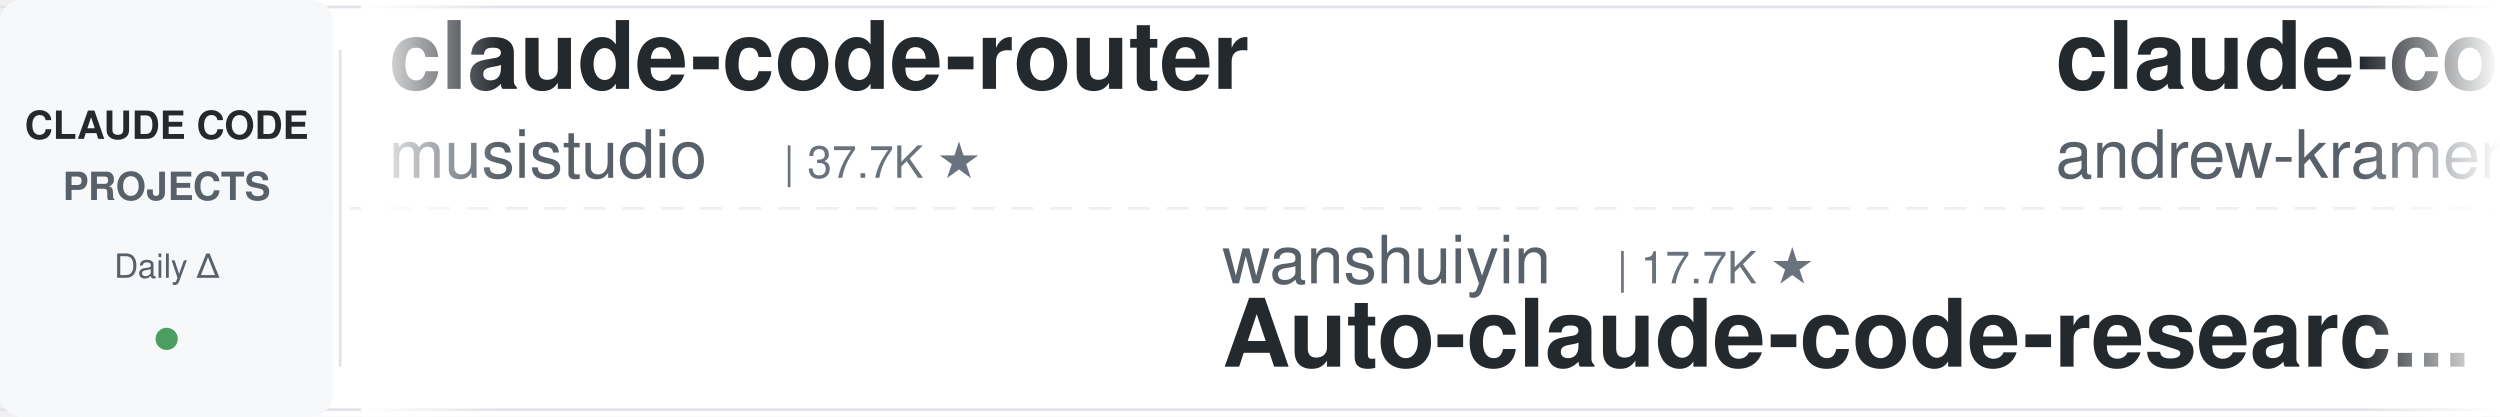
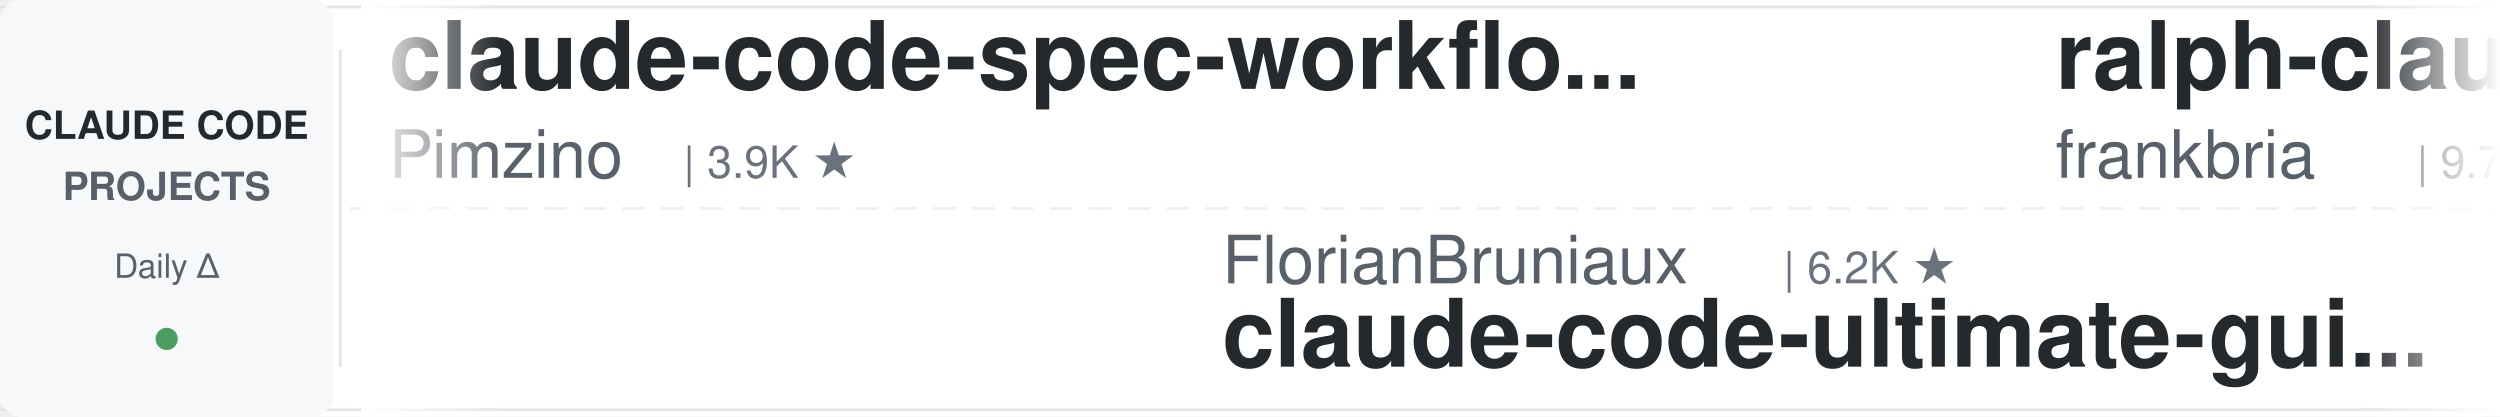
<svg xmlns="http://www.w3.org/2000/svg" width="900" height="150">
  <defs>
    <linearGradient id="leftFade" x1="0%" y1="0%" x2="100%" y2="0%">
      <stop offset="0%" style="stop-color:#ffffff;stop-opacity:1" />
      <stop offset="100%" style="stop-color:#ffffff;stop-opacity:0" />
    </linearGradient>
    <linearGradient id="rightFade" x1="0%" y1="0%" x2="100%" y2="0%">
      <stop offset="0%" style="stop-color:#ffffff;stop-opacity:0" />
      <stop offset="100%" style="stop-color:#ffffff;stop-opacity:1" />
    </linearGradient>
  </defs>
  <rect width="900" height="150" fill="#ffffff" rx="8" />
  <rect x="0" y="2" width="900" height="1" fill="#e1e4e8" />
  <rect x="0" y="147" width="900" height="1" fill="#e1e4e8" />
  <line x1="0" y1="75" x2="900" y2="75" stroke="#e1e4e8" stroke-width="1" stroke-dasharray="8 6" opacity="0.6" />
  <rect x="0" y="0" width="120" height="150" fill="#f6f8fa" rx="8" />
  <text x="60" y="50" font-family="-apple-system, BlinkMacSystemFont, 'Segoe UI', Helvetica, Arial, sans-serif" font-size="14" font-weight="600" fill="#24292e" text-anchor="middle">CLAUDE CODE</text>
  <text x="60" y="72" font-family="-apple-system, BlinkMacSystemFont, 'Segoe UI', Helvetica, Arial, sans-serif" font-size="14" font-weight="600" fill="#586069" text-anchor="middle">PROJECTS</text>
  <text x="60" y="100" font-family="-apple-system, BlinkMacSystemFont, 'Segoe UI', Helvetica, Arial, sans-serif" font-size="12" font-weight="500" fill="#586069" text-anchor="middle">Daily Δ</text>
  <circle cx="60" cy="122" r="4" fill="#22863a" opacity="0.8" />
  <rect x="122" y="18" width="1" height="114" fill="#e1e4e8" />
  <clipPath id="tickerClip">
    <rect x="130" y="0" width="770" height="150" />
  </clipPath>
  <g clip-path="url(#tickerClip)">
    <g id="tickerItems">
      <animateTransform attributeName="transform" attributeType="XML" type="translate" from="0 0" to="-3000 0" dur="54s" repeatCount="indefinite" />
      <g transform="translate(0, 0)">
-         <text x="140" y="32" font-family="-apple-system, BlinkMacSystemFont, 'Segoe UI', Helvetica, Arial, sans-serif" font-size="34" font-weight="600" fill="#24292e">claude-code-router</text>
-         <text x="140" y="64" font-family="-apple-system, BlinkMacSystemFont, 'Segoe UI', Helvetica, Arial, sans-serif" font-size="24" font-weight="400" fill="#586069">musistudio</text>
-         <text x="282" y="64" font-family="-apple-system, BlinkMacSystemFont, 'Segoe UI', Helvetica, Arial, sans-serif" font-size="16" font-weight="500" fill="#6a737d">| 37.7K ★</text>
+         <text x="140" y="32" font-family="-apple-system, BlinkMacSystemFont, 'Segoe UI', Helvetica, Arial, sans-serif" font-size="34" font-weight="600" fill="#24292e">claude-code-spec-workflo...</text>
+         <text x="140" y="64" font-family="-apple-system, BlinkMacSystemFont, 'Segoe UI', Helvetica, Arial, sans-serif" font-size="24" font-weight="400" fill="#586069">Pimzino</text>
+         <text x="246" y="64" font-family="-apple-system, BlinkMacSystemFont, 'Segoe UI', Helvetica, Arial, sans-serif" font-size="16" font-weight="500" fill="#6a737d">| 3.9K ★</text>
      </g>
      <g transform="translate(300, 0)">
-         <text x="140" y="102" font-family="-apple-system, BlinkMacSystemFont, 'Segoe UI', Helvetica, Arial, sans-serif" font-size="24" font-weight="400" fill="#586069">wanshuiyin</text>
-         <text x="282" y="102" font-family="-apple-system, BlinkMacSystemFont, 'Segoe UI', Helvetica, Arial, sans-serif" font-size="16" font-weight="500" fill="#6a737d">| 17.7K ★</text>
-         <text x="140" y="132" font-family="-apple-system, BlinkMacSystemFont, 'Segoe UI', Helvetica, Arial, sans-serif" font-size="34" font-weight="600" fill="#24292e">Auto-claude-code-researc...</text>
+         <text x="140" y="102" font-family="-apple-system, BlinkMacSystemFont, 'Segoe UI', Helvetica, Arial, sans-serif" font-size="24" font-weight="400" fill="#586069">FlorianBruniaux</text>
+         <text x="342" y="102" font-family="-apple-system, BlinkMacSystemFont, 'Segoe UI', Helvetica, Arial, sans-serif" font-size="16" font-weight="500" fill="#6a737d">| 6.2K ★</text>
+         <text x="140" y="132" font-family="-apple-system, BlinkMacSystemFont, 'Segoe UI', Helvetica, Arial, sans-serif" font-size="34" font-weight="600" fill="#24292e">claude-code-ultimate-gui...</text>
      </g>
      <g transform="translate(600, 0)">
-         <text x="140" y="32" font-family="-apple-system, BlinkMacSystemFont, 'Segoe UI', Helvetica, Arial, sans-serif" font-size="34" font-weight="600" fill="#24292e">claude-code-source-build</text>
-         <text x="140" y="64" font-family="-apple-system, BlinkMacSystemFont, 'Segoe UI', Helvetica, Arial, sans-serif" font-size="24" font-weight="400" fill="#586069">andrew-kramer-inno</text>
-         <text x="378" y="64" font-family="-apple-system, BlinkMacSystemFont, 'Segoe UI', Helvetica, Arial, sans-serif" font-size="16" font-weight="500" fill="#6a737d">| 593 ★</text>
+         <text x="140" y="32" font-family="-apple-system, BlinkMacSystemFont, 'Segoe UI', Helvetica, Arial, sans-serif" font-size="34" font-weight="600" fill="#24292e">ralph-claude-code</text>
+         <text x="140" y="64" font-family="-apple-system, BlinkMacSystemFont, 'Segoe UI', Helvetica, Arial, sans-serif" font-size="24" font-weight="400" fill="#586069">frankbria</text>
+         <text x="270" y="64" font-family="-apple-system, BlinkMacSystemFont, 'Segoe UI', Helvetica, Arial, sans-serif" font-size="16" font-weight="500" fill="#6a737d">| 9.7K ★</text>
      </g>
      <g transform="translate(900, 0)">
-         <text x="140" y="102" font-family="-apple-system, BlinkMacSystemFont, 'Segoe UI', Helvetica, Arial, sans-serif" font-size="24" font-weight="400" fill="#586069">rohitg00</text>
-         <text x="258" y="102" font-family="-apple-system, BlinkMacSystemFont, 'Segoe UI', Helvetica, Arial, sans-serif" font-size="16" font-weight="500" fill="#6a737d">| 2.7K ★</text>
-         <text x="140" y="132" font-family="-apple-system, BlinkMacSystemFont, 'Segoe UI', Helvetica, Arial, sans-serif" font-size="34" font-weight="600" fill="#24292e">awesome-claude-code-tool...</text>
+         <text x="140" y="102" font-family="-apple-system, BlinkMacSystemFont, 'Segoe UI', Helvetica, Arial, sans-serif" font-size="24" font-weight="400" fill="#586069">luyao618</text>
+         <text x="258" y="102" font-family="-apple-system, BlinkMacSystemFont, 'Segoe UI', Helvetica, Arial, sans-serif" font-size="16" font-weight="500" fill="#6a737d">| 1.7K ★</text>
+         <text x="140" y="132" font-family="-apple-system, BlinkMacSystemFont, 'Segoe UI', Helvetica, Arial, sans-serif" font-size="34" font-weight="600" fill="#24292e">Claude-Code-Source-Study</text>
      </g>
      <g transform="translate(1200, 0)">
-         <text x="140" y="32" font-family="-apple-system, BlinkMacSystemFont, 'Segoe UI', Helvetica, Arial, sans-serif" font-size="34" font-weight="600" fill="#24292e">claude-code-proxy</text>
-         <text x="140" y="64" font-family="-apple-system, BlinkMacSystemFont, 'Segoe UI', Helvetica, Arial, sans-serif" font-size="24" font-weight="400" fill="#586069">1rgs</text>
-         <text x="210" y="64" font-family="-apple-system, BlinkMacSystemFont, 'Segoe UI', Helvetica, Arial, sans-serif" font-size="16" font-weight="500" fill="#6a737d">| 3.8K ★</text>
+         <text x="140" y="32" font-family="-apple-system, BlinkMacSystemFont, 'Segoe UI', Helvetica, Arial, sans-serif" font-size="34" font-weight="600" fill="#24292e">system_prompts_leaks</text>
+         <text x="140" y="64" font-family="-apple-system, BlinkMacSystemFont, 'Segoe UI', Helvetica, Arial, sans-serif" font-size="24" font-weight="400" fill="#586069">asgeirtj</text>
+         <text x="258" y="64" font-family="-apple-system, BlinkMacSystemFont, 'Segoe UI', Helvetica, Arial, sans-serif" font-size="16" font-weight="500" fill="#6a737d">| 69.9K ★</text>
      </g>
      <g transform="translate(1500, 0)">
-         <text x="140" y="102" font-family="-apple-system, BlinkMacSystemFont, 'Segoe UI', Helvetica, Arial, sans-serif" font-size="24" font-weight="400" fill="#586069">ykdojo</text>
-         <text x="234" y="102" font-family="-apple-system, BlinkMacSystemFont, 'Segoe UI', Helvetica, Arial, sans-serif" font-size="16" font-weight="500" fill="#6a737d">| 10.2K ★</text>
-         <text x="140" y="132" font-family="-apple-system, BlinkMacSystemFont, 'Segoe UI', Helvetica, Arial, sans-serif" font-size="34" font-weight="600" fill="#24292e">claude-code-tips</text>
+         <text x="140" y="102" font-family="-apple-system, BlinkMacSystemFont, 'Segoe UI', Helvetica, Arial, sans-serif" font-size="24" font-weight="400" fill="#586069">pedrohcgs</text>
+         <text x="270" y="102" font-family="-apple-system, BlinkMacSystemFont, 'Segoe UI', Helvetica, Arial, sans-serif" font-size="16" font-weight="500" fill="#6a737d">| 1.7K ★</text>
+         <text x="140" y="132" font-family="-apple-system, BlinkMacSystemFont, 'Segoe UI', Helvetica, Arial, sans-serif" font-size="34" font-weight="600" fill="#24292e">claude-code-my-workflow</text>
      </g>
      <g transform="translate(1800, 0)">
-         <text x="140" y="32" font-family="-apple-system, BlinkMacSystemFont, 'Segoe UI', Helvetica, Arial, sans-serif" font-size="34" font-weight="600" fill="#24292e">claude-code-system-promp...</text>
-         <text x="140" y="64" font-family="-apple-system, BlinkMacSystemFont, 'Segoe UI', Helvetica, Arial, sans-serif" font-size="24" font-weight="400" fill="#586069">Piebald-AI</text>
-         <text x="282" y="64" font-family="-apple-system, BlinkMacSystemFont, 'Segoe UI', Helvetica, Arial, sans-serif" font-size="16" font-weight="500" fill="#6a737d">| 12.9K ★</text>
+         <text x="140" y="32" font-family="-apple-system, BlinkMacSystemFont, 'Segoe UI', Helvetica, Arial, sans-serif" font-size="34" font-weight="600" fill="#24292e">claude_code_src</text>
+         <text x="140" y="64" font-family="-apple-system, BlinkMacSystemFont, 'Segoe UI', Helvetica, Arial, sans-serif" font-size="24" font-weight="400" fill="#586069">ponponon</text>
+         <text x="258" y="64" font-family="-apple-system, BlinkMacSystemFont, 'Segoe UI', Helvetica, Arial, sans-serif" font-size="16" font-weight="500" fill="#6a737d">| 2.3K ★</text>
      </g>
      <g transform="translate(2100, 0)">
-         <text x="140" y="102" font-family="-apple-system, BlinkMacSystemFont, 'Segoe UI', Helvetica, Arial, sans-serif" font-size="24" font-weight="400" fill="#586069">nicedreamzapp</text>
-         <text x="318" y="102" font-family="-apple-system, BlinkMacSystemFont, 'Segoe UI', Helvetica, Arial, sans-serif" font-size="16" font-weight="500" fill="#6a737d">| 3.4K ★</text>
-         <text x="140" y="132" font-family="-apple-system, BlinkMacSystemFont, 'Segoe UI', Helvetica, Arial, sans-serif" font-size="34" font-weight="600" fill="#24292e">claude-code-local</text>
+         <text x="140" y="102" font-family="-apple-system, BlinkMacSystemFont, 'Segoe UI', Helvetica, Arial, sans-serif" font-size="24" font-weight="400" fill="#586069">Donchitos</text>
+         <text x="270" y="102" font-family="-apple-system, BlinkMacSystemFont, 'Segoe UI', Helvetica, Arial, sans-serif" font-size="16" font-weight="500" fill="#6a737d">| 26.8K ★</text>
+         <text x="140" y="132" font-family="-apple-system, BlinkMacSystemFont, 'Segoe UI', Helvetica, Arial, sans-serif" font-size="34" font-weight="600" fill="#24292e">Claude-Code-Game-Studios</text>
      </g>
      <g transform="translate(2400, 0)">
-         <text x="140" y="32" font-family="-apple-system, BlinkMacSystemFont, 'Segoe UI', Helvetica, Arial, sans-serif" font-size="34" font-weight="600" fill="#24292e">claude-code-source</text>
-         <text x="140" y="64" font-family="-apple-system, BlinkMacSystemFont, 'Segoe UI', Helvetica, Arial, sans-serif" font-size="24" font-weight="400" fill="#586069">hangsman</text>
-         <text x="258" y="64" font-family="-apple-system, BlinkMacSystemFont, 'Segoe UI', Helvetica, Arial, sans-serif" font-size="16" font-weight="500" fill="#6a737d">| 798 ★</text>
+         <text x="140" y="32" font-family="-apple-system, BlinkMacSystemFont, 'Segoe UI', Helvetica, Arial, sans-serif" font-size="34" font-weight="600" fill="#24292e">claude-coder</text>
+         <text x="140" y="64" font-family="-apple-system, BlinkMacSystemFont, 'Segoe UI', Helvetica, Arial, sans-serif" font-size="24" font-weight="400" fill="#586069">kodu-ai</text>
+         <text x="246" y="64" font-family="-apple-system, BlinkMacSystemFont, 'Segoe UI', Helvetica, Arial, sans-serif" font-size="16" font-weight="500" fill="#6a737d">| 5.2K ★</text>
      </g>
      <g transform="translate(2700, 0)">
-         <text x="140" y="102" font-family="-apple-system, BlinkMacSystemFont, 'Segoe UI', Helvetica, Arial, sans-serif" font-size="24" font-weight="400" fill="#586069">repowise-dev</text>
-         <text x="306" y="102" font-family="-apple-system, BlinkMacSystemFont, 'Segoe UI', Helvetica, Arial, sans-serif" font-size="16" font-weight="500" fill="#6a737d">| 1.2K ★</text>
-         <text x="140" y="132" font-family="-apple-system, BlinkMacSystemFont, 'Segoe UI', Helvetica, Arial, sans-serif" font-size="34" font-weight="600" fill="#24292e">claude-code-prompts</text>
+         <text x="140" y="102" font-family="-apple-system, BlinkMacSystemFont, 'Segoe UI', Helvetica, Arial, sans-serif" font-size="24" font-weight="400" fill="#586069">darcyegb</text>
+         <text x="258" y="102" font-family="-apple-system, BlinkMacSystemFont, 'Segoe UI', Helvetica, Arial, sans-serif" font-size="16" font-weight="500" fill="#6a737d">| 777 ★</text>
+         <text x="140" y="132" font-family="-apple-system, BlinkMacSystemFont, 'Segoe UI', Helvetica, Arial, sans-serif" font-size="34" font-weight="600" fill="#24292e">ClaudeCodeAgents</text>
      </g>
      <g transform="translate(3000, 0)">
-         <text x="140" y="32" font-family="-apple-system, BlinkMacSystemFont, 'Segoe UI', Helvetica, Arial, sans-serif" font-size="34" font-weight="600" fill="#24292e">claude-code-router</text>
-         <text x="140" y="64" font-family="-apple-system, BlinkMacSystemFont, 'Segoe UI', Helvetica, Arial, sans-serif" font-size="24" font-weight="400" fill="#586069">musistudio</text>
-         <text x="282" y="64" font-family="-apple-system, BlinkMacSystemFont, 'Segoe UI', Helvetica, Arial, sans-serif" font-size="16" font-weight="500" fill="#6a737d">| 37.7K ★</text>
+         <text x="140" y="32" font-family="-apple-system, BlinkMacSystemFont, 'Segoe UI', Helvetica, Arial, sans-serif" font-size="34" font-weight="600" fill="#24292e">claude-code-spec-workflo...</text>
+         <text x="140" y="64" font-family="-apple-system, BlinkMacSystemFont, 'Segoe UI', Helvetica, Arial, sans-serif" font-size="24" font-weight="400" fill="#586069">Pimzino</text>
+         <text x="246" y="64" font-family="-apple-system, BlinkMacSystemFont, 'Segoe UI', Helvetica, Arial, sans-serif" font-size="16" font-weight="500" fill="#6a737d">| 3.9K ★</text>
      </g>
      <g transform="translate(3300, 0)">
-         <text x="140" y="102" font-family="-apple-system, BlinkMacSystemFont, 'Segoe UI', Helvetica, Arial, sans-serif" font-size="24" font-weight="400" fill="#586069">wanshuiyin</text>
-         <text x="282" y="102" font-family="-apple-system, BlinkMacSystemFont, 'Segoe UI', Helvetica, Arial, sans-serif" font-size="16" font-weight="500" fill="#6a737d">| 17.7K ★</text>
-         <text x="140" y="132" font-family="-apple-system, BlinkMacSystemFont, 'Segoe UI', Helvetica, Arial, sans-serif" font-size="34" font-weight="600" fill="#24292e">Auto-claude-code-researc...</text>
+         <text x="140" y="102" font-family="-apple-system, BlinkMacSystemFont, 'Segoe UI', Helvetica, Arial, sans-serif" font-size="24" font-weight="400" fill="#586069">FlorianBruniaux</text>
+         <text x="342" y="102" font-family="-apple-system, BlinkMacSystemFont, 'Segoe UI', Helvetica, Arial, sans-serif" font-size="16" font-weight="500" fill="#6a737d">| 6.2K ★</text>
+         <text x="140" y="132" font-family="-apple-system, BlinkMacSystemFont, 'Segoe UI', Helvetica, Arial, sans-serif" font-size="34" font-weight="600" fill="#24292e">claude-code-ultimate-gui...</text>
      </g>
      <g transform="translate(3600, 0)">
-         <text x="140" y="32" font-family="-apple-system, BlinkMacSystemFont, 'Segoe UI', Helvetica, Arial, sans-serif" font-size="34" font-weight="600" fill="#24292e">claude-code-source-build</text>
-         <text x="140" y="64" font-family="-apple-system, BlinkMacSystemFont, 'Segoe UI', Helvetica, Arial, sans-serif" font-size="24" font-weight="400" fill="#586069">andrew-kramer-inno</text>
-         <text x="378" y="64" font-family="-apple-system, BlinkMacSystemFont, 'Segoe UI', Helvetica, Arial, sans-serif" font-size="16" font-weight="500" fill="#6a737d">| 593 ★</text>
+         <text x="140" y="32" font-family="-apple-system, BlinkMacSystemFont, 'Segoe UI', Helvetica, Arial, sans-serif" font-size="34" font-weight="600" fill="#24292e">ralph-claude-code</text>
+         <text x="140" y="64" font-family="-apple-system, BlinkMacSystemFont, 'Segoe UI', Helvetica, Arial, sans-serif" font-size="24" font-weight="400" fill="#586069">frankbria</text>
+         <text x="270" y="64" font-family="-apple-system, BlinkMacSystemFont, 'Segoe UI', Helvetica, Arial, sans-serif" font-size="16" font-weight="500" fill="#6a737d">| 9.7K ★</text>
      </g>
      <g transform="translate(3900, 0)">
-         <text x="140" y="102" font-family="-apple-system, BlinkMacSystemFont, 'Segoe UI', Helvetica, Arial, sans-serif" font-size="24" font-weight="400" fill="#586069">rohitg00</text>
-         <text x="258" y="102" font-family="-apple-system, BlinkMacSystemFont, 'Segoe UI', Helvetica, Arial, sans-serif" font-size="16" font-weight="500" fill="#6a737d">| 2.7K ★</text>
-         <text x="140" y="132" font-family="-apple-system, BlinkMacSystemFont, 'Segoe UI', Helvetica, Arial, sans-serif" font-size="34" font-weight="600" fill="#24292e">awesome-claude-code-tool...</text>
+         <text x="140" y="102" font-family="-apple-system, BlinkMacSystemFont, 'Segoe UI', Helvetica, Arial, sans-serif" font-size="24" font-weight="400" fill="#586069">luyao618</text>
+         <text x="258" y="102" font-family="-apple-system, BlinkMacSystemFont, 'Segoe UI', Helvetica, Arial, sans-serif" font-size="16" font-weight="500" fill="#6a737d">| 1.7K ★</text>
+         <text x="140" y="132" font-family="-apple-system, BlinkMacSystemFont, 'Segoe UI', Helvetica, Arial, sans-serif" font-size="34" font-weight="600" fill="#24292e">Claude-Code-Source-Study</text>
      </g>
    </g>
  </g>
  <rect x="130" y="0" width="50" height="150" fill="url(#leftFade)" />
  <rect x="850" y="0" width="50" height="150" fill="url(#rightFade)" />
</svg>
